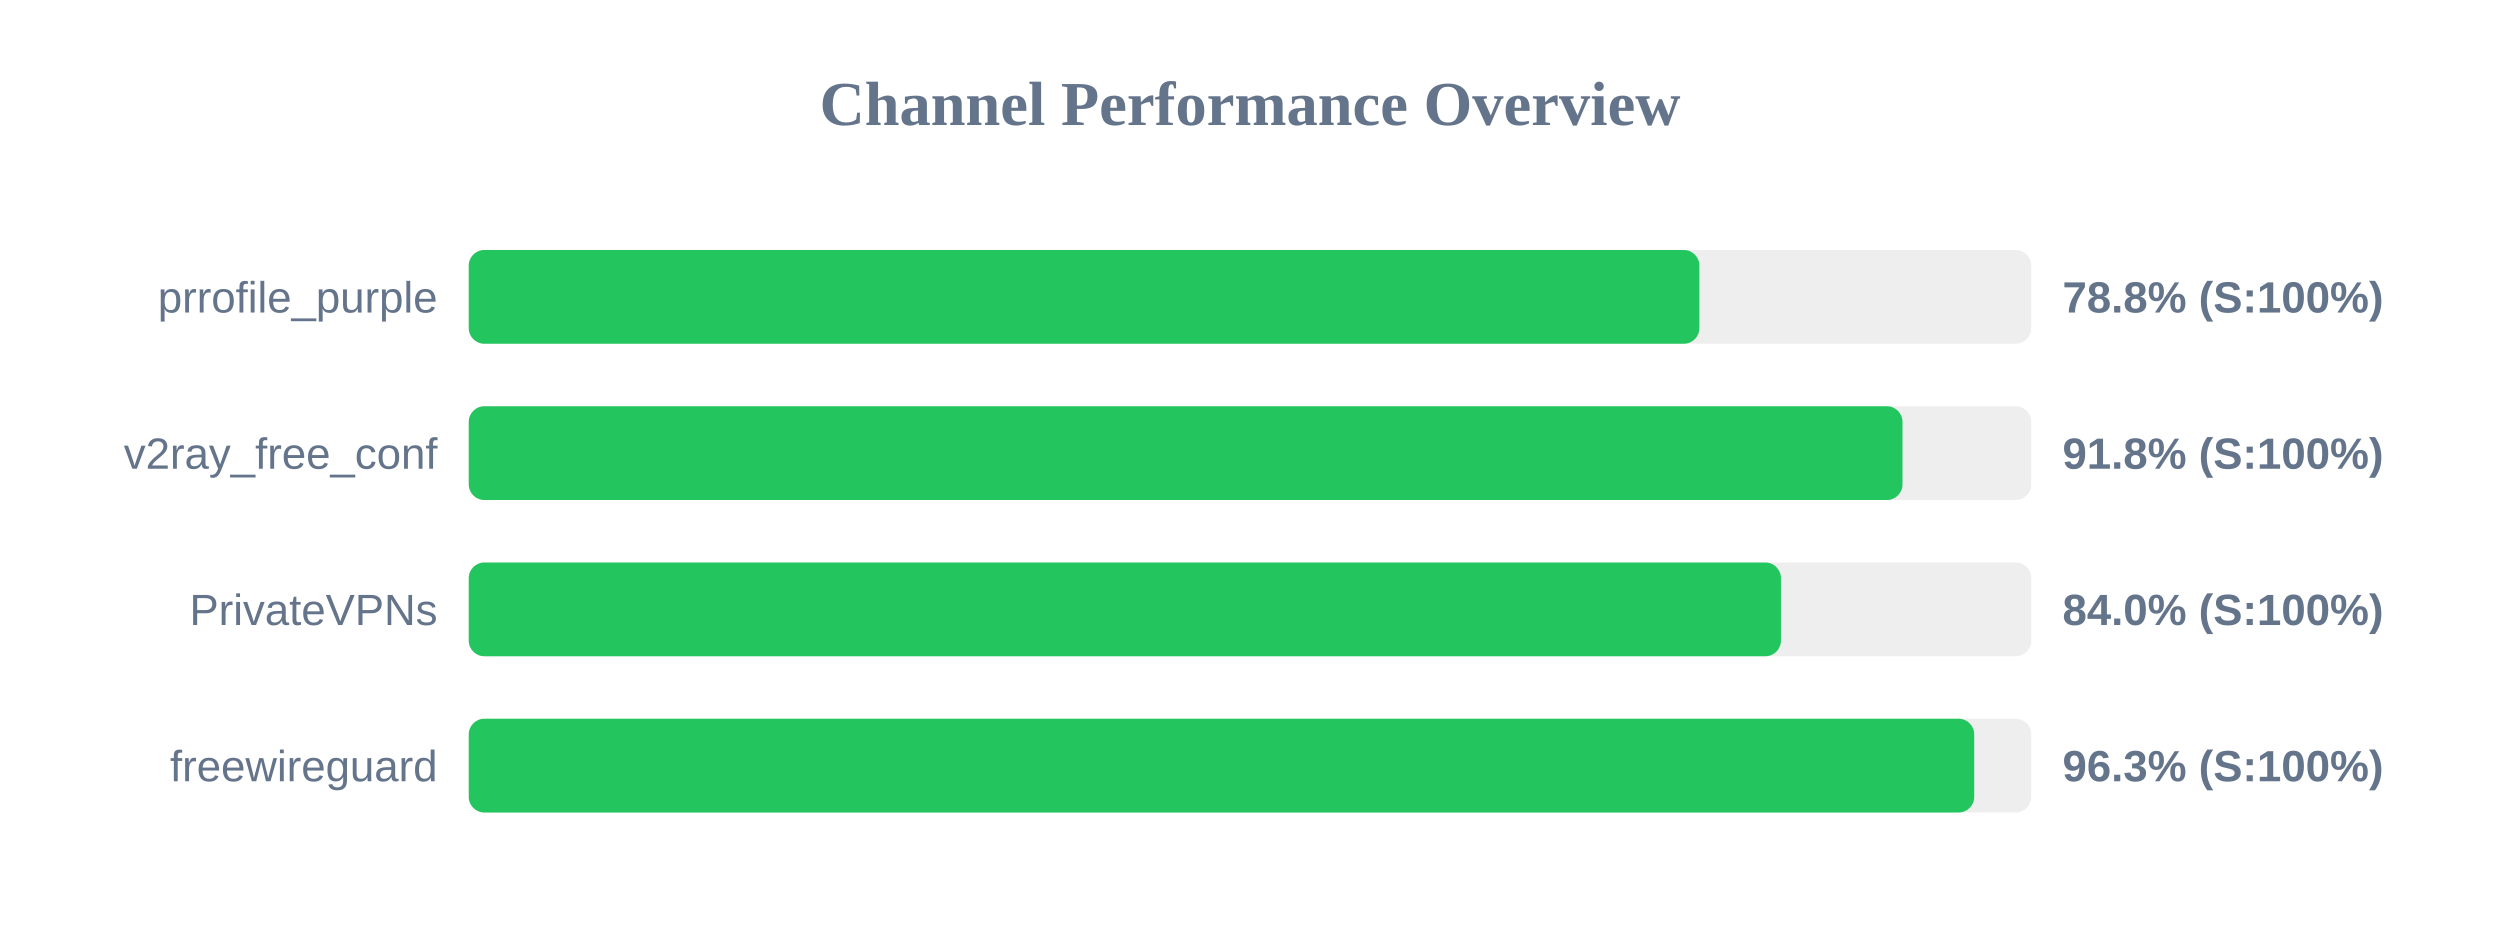
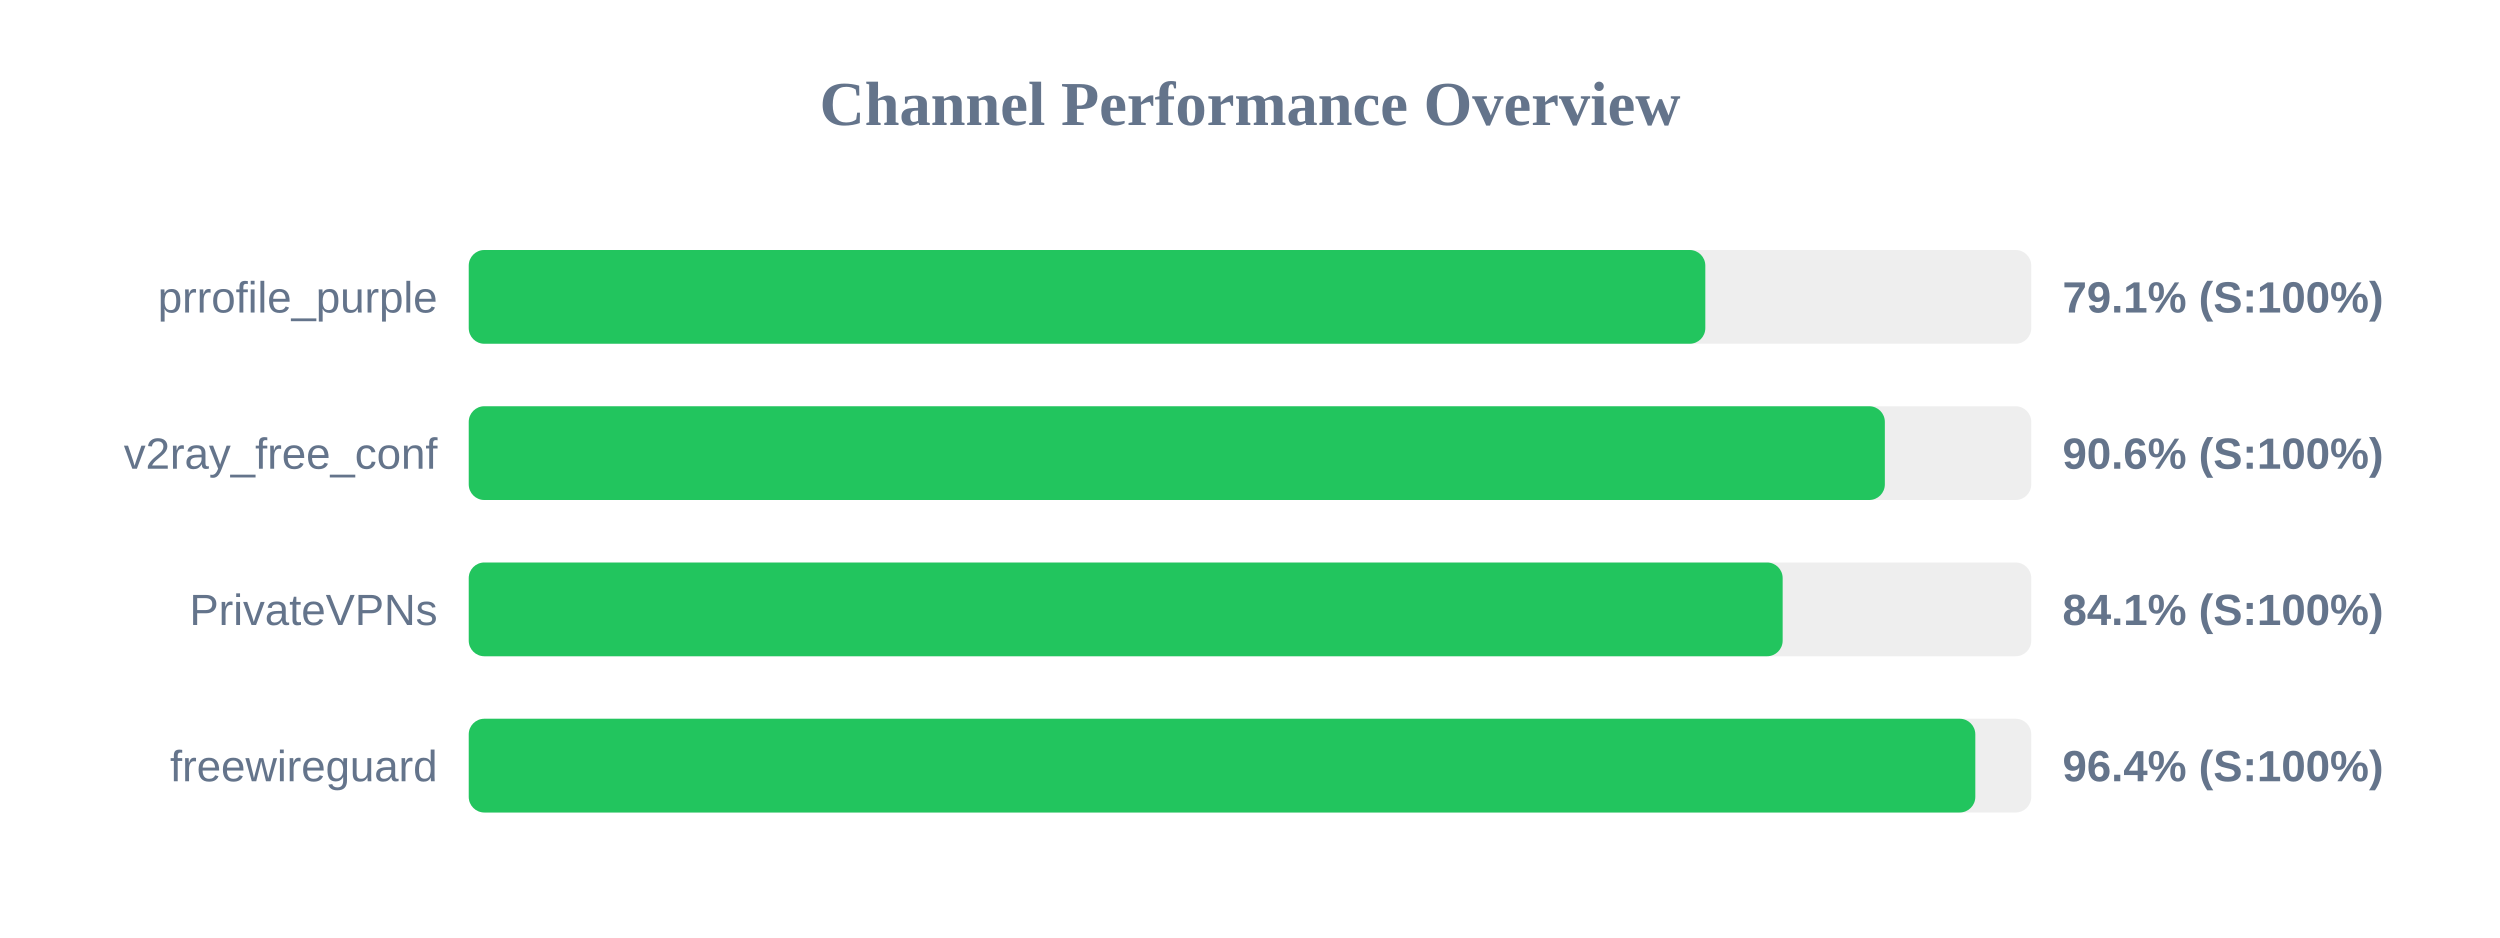
<svg xmlns="http://www.w3.org/2000/svg" width="800" height="300" version="1.1">
  <style>
        .row { font: 14px Arial; fill: #64748b; }
        .score { font: bold 14px Arial; fill: #64748b; }
    </style>
  <text x="400" y="40" text-anchor="middle" font-size="20px" font-weight="bold" fill="#64748b">Channel Performance Overview</text>
  <rect x="150" y="80" width="500" height="30" fill="#eee" rx="5" />
-   <rect x="150" y="80" width="393.8" height="30" fill="#22c55e" rx="5" />
+   <rect x="150" y="80" width="395.7" height="30" fill="#22c55e" rx="5" />
  <text x="140" y="100" text-anchor="end" class="row">prrofile_purple</text>
-   <text x="660" y="100" text-anchor="start" class="score">78.8% (S:100%)</text>
+   <text x="660" y="100" text-anchor="start" class="score">79.1% (S:100%)</text>
  <rect x="150" y="130" width="500" height="30" fill="#eee" rx="5" />
-   <rect x="150" y="130" width="458.8" height="30" fill="#22c55e" rx="5" />
+   <rect x="150" y="130" width="453.15" height="30" fill="#22c55e" rx="5" />
  <text x="140" y="150" text-anchor="end" class="row">v2ray_free_conf</text>
-   <text x="660" y="150" text-anchor="start" class="score">91.8% (S:100%)</text>
+   <text x="660" y="150" text-anchor="start" class="score">90.6% (S:100%)</text>
  <rect x="150" y="180" width="500" height="30" fill="#eee" rx="5" />
-   <rect x="150" y="180" width="419.9" height="30" fill="#22c55e" rx="5" />
+   <rect x="150" y="180" width="420.45" height="30" fill="#22c55e" rx="5" />
  <text x="140" y="200" text-anchor="end" class="row">PrivateVPNs</text>
-   <text x="660" y="200" text-anchor="start" class="score">84.0% (S:100%)</text>
+   <text x="660" y="200" text-anchor="start" class="score">84.1% (S:100%)</text>
  <rect x="150" y="230" width="500" height="30" fill="#eee" rx="5" />
-   <rect x="150" y="230" width="481.75" height="30" fill="#22c55e" rx="5" />
+   <rect x="150" y="230" width="482.1" height="30" fill="#22c55e" rx="5" />
  <text x="140" y="250" text-anchor="end" class="row">freewireguard</text>
-   <text x="660" y="250" text-anchor="start" class="score">96.3% (S:100%)</text>
+   <text x="660" y="250" text-anchor="start" class="score">96.4% (S:100%)</text>
</svg>
